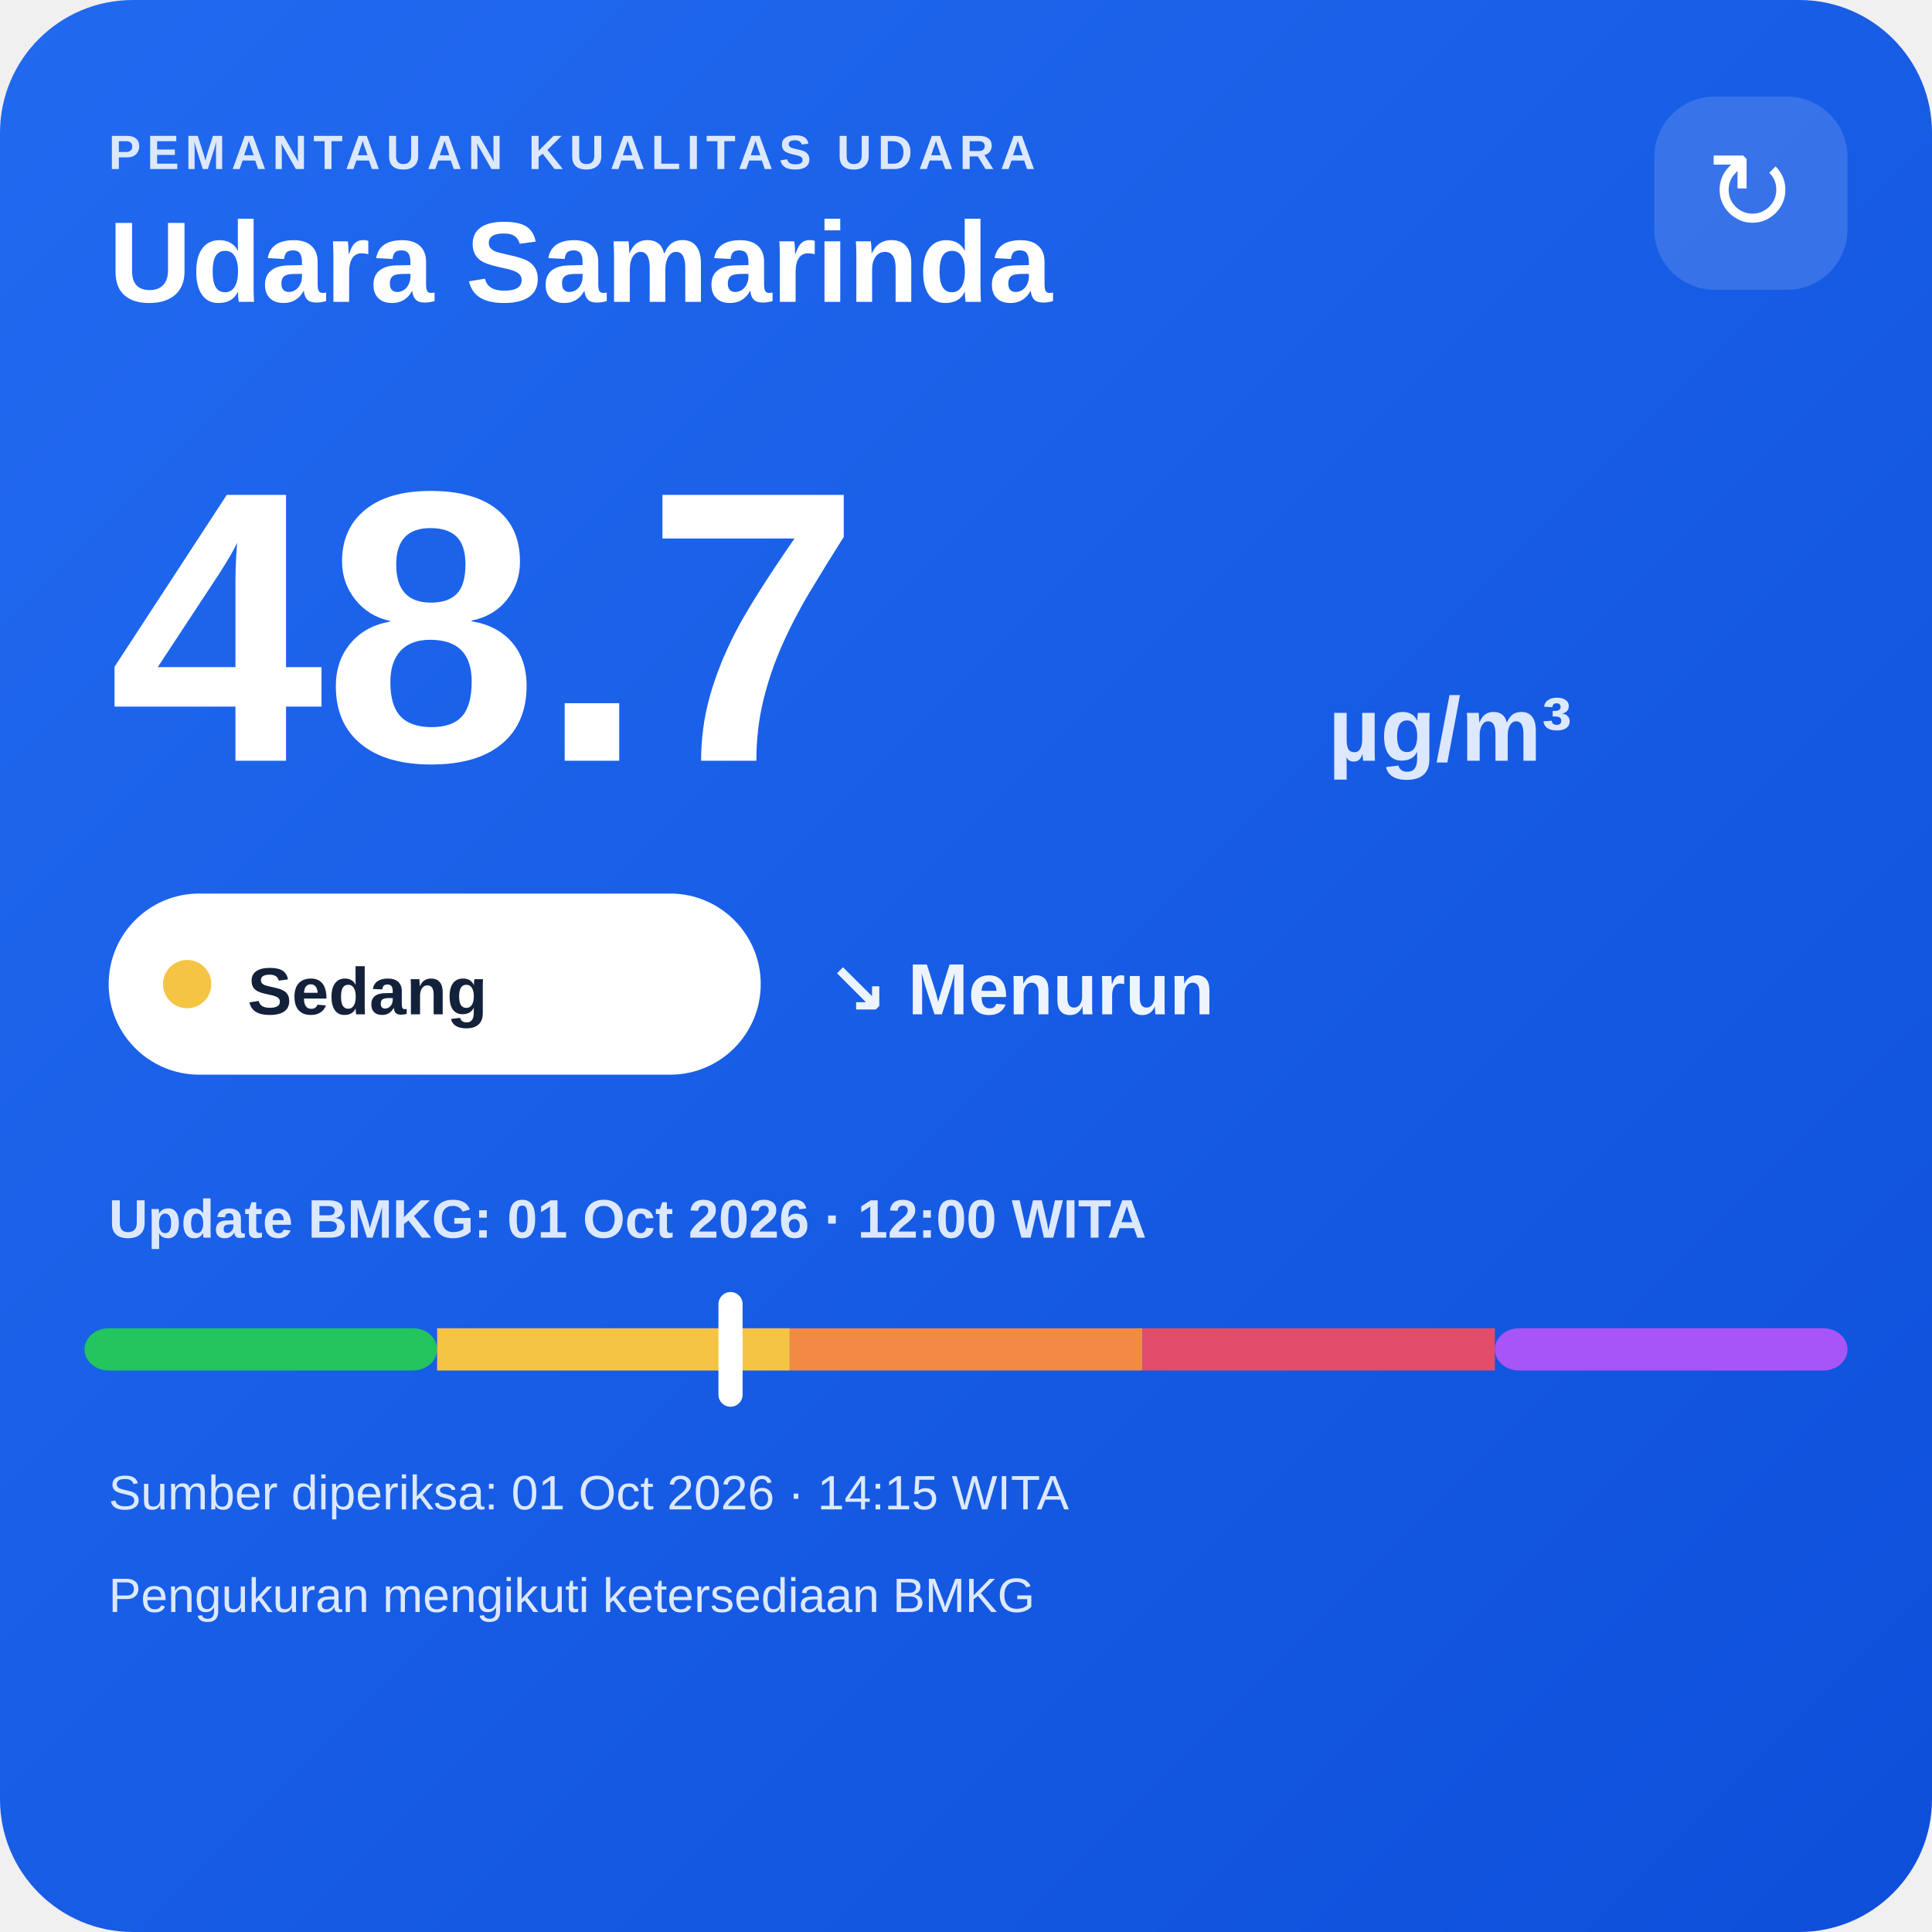
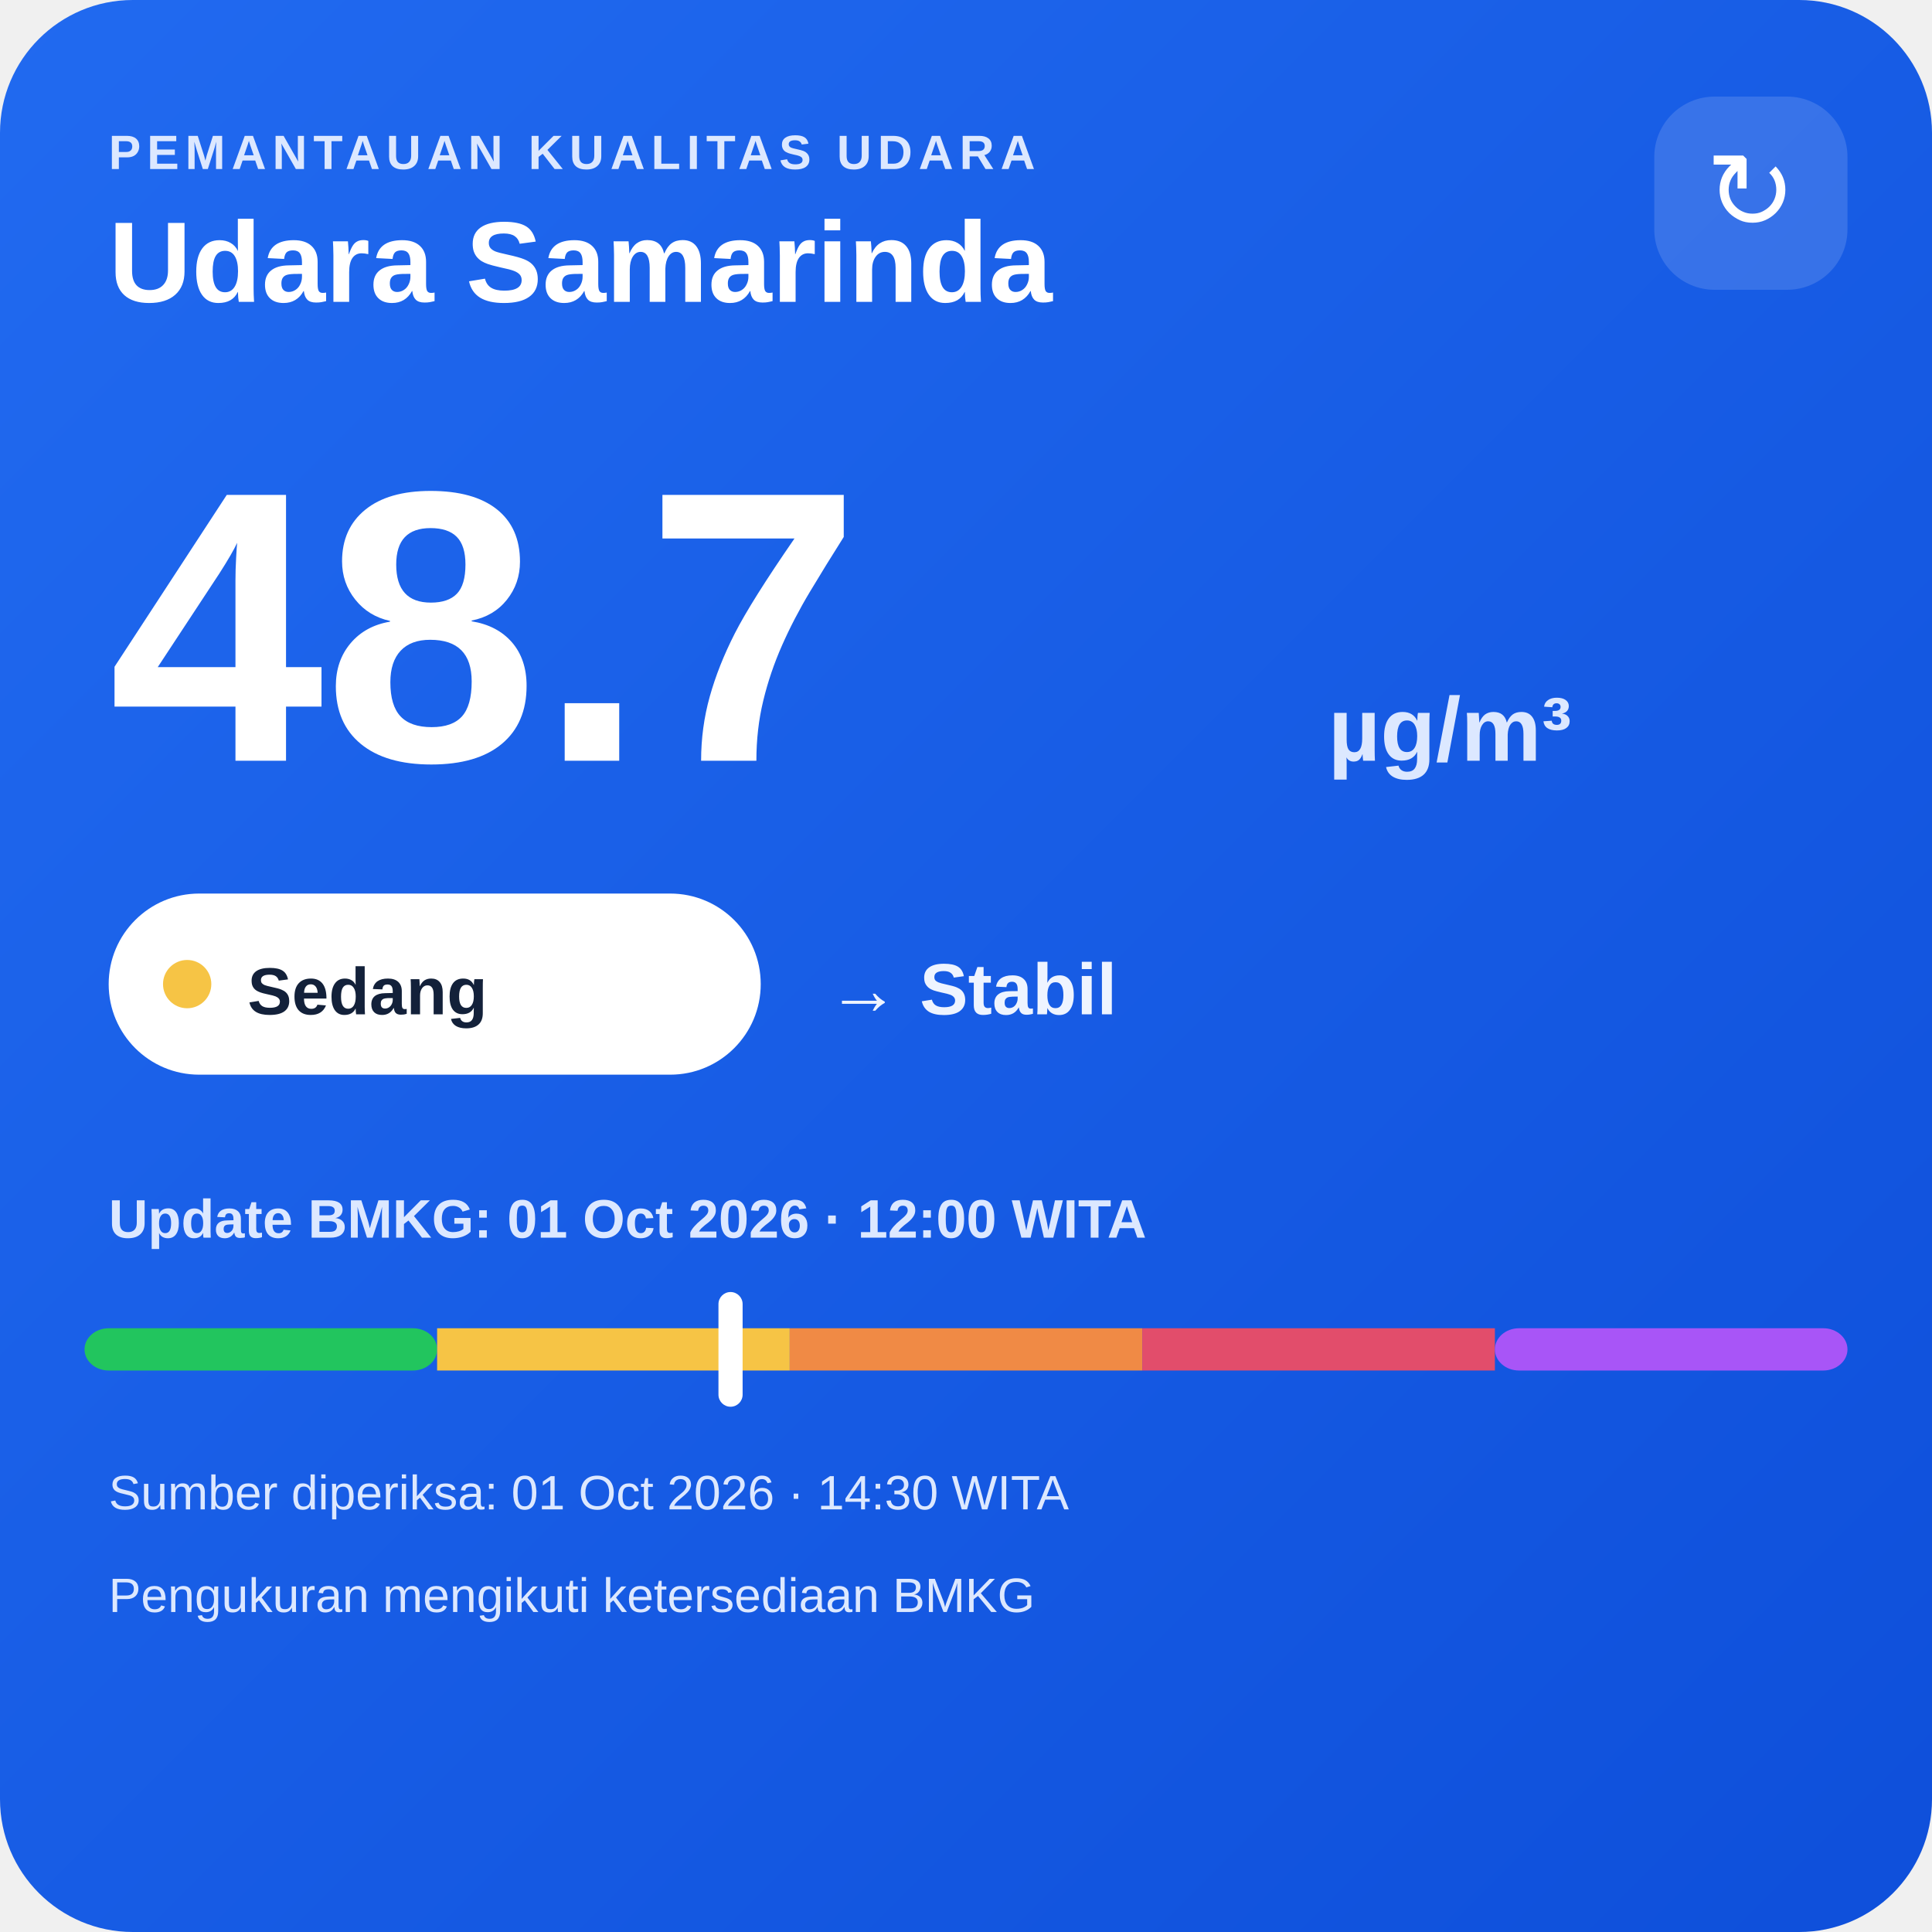
<svg xmlns="http://www.w3.org/2000/svg" width="320" height="320" viewBox="0 0 320 320">
  <defs>
    <linearGradient id="bg" x1="0" y1="0" x2="1" y2="1">
      <stop offset="0" stop-color="#216af0" />
      <stop offset="1" stop-color="#0e4fda" />
    </linearGradient>
  </defs>
  <rect width="320" height="320" rx="22" fill="url(#bg)" />
  <text x="18" y="28" fill="#dce8ff" font-family="Arial,sans-serif" font-size="8" font-weight="700" letter-spacing="1">PEMANTAUAN KUALITAS UDARA</text>
  <text x="18" y="50" fill="#ffffff" font-family="Arial,sans-serif" font-size="19" font-weight="700">Udara Samarinda</text>
  <rect x="274" y="16" width="32" height="32" rx="10" fill="#ffffff" fill-opacity=".14" />
  <text x="290" y="38" text-anchor="middle" fill="#ffffff" font-family="Arial,sans-serif" font-size="18">↻</text>
  <text x="18" y="126" fill="#ffffff" font-family="Arial,sans-serif" font-size="64" font-weight="800">48.7</text>
  <text x="220" y="126" fill="#dce8ff" font-family="Arial,sans-serif" font-size="15" font-weight="700">µg/m³</text>
  <rect x="18" y="148" width="108" height="30" rx="15" fill="#ffffff" />
  <circle cx="31" cy="163" r="4" fill="#f6c445" />
  <text x="41" y="168" fill="#13213a" font-family="Arial,sans-serif" font-size="11" font-weight="700">Sedang</text>
-   <text x="137" y="168" fill="#eef4ff" font-family="Arial,sans-serif" font-size="12" font-weight="700">↘ Menurun</text>
+   <text x="137" y="168" fill="#eef4ff" font-family="Arial,sans-serif" font-size="12" font-weight="700">→ Stabil</text>
  <text x="18" y="205" fill="#dce8ff" font-family="Arial,sans-serif" font-size="9" font-weight="700">Update BMKG: 01 Oct 2026 · 12:00 WITA</text>
  <rect x="14" y="220" width="58.4" height="7" rx="4" fill="#22c55e" />
  <rect x="72.4" y="220" width="58.4" height="7" fill="#f6c445" />
  <rect x="130.8" y="220" width="58.4" height="7" fill="#f08a45" />
  <rect x="189.2" y="220" width="58.4" height="7" fill="#e24d6b" />
  <rect x="247.6" y="220" width="58.4" height="7" rx="4" fill="#a855f7" />
  <rect x="119.0" y="214" width="4" height="19" rx="2" fill="#ffffff" />
-   <text x="18" y="250" fill="#dce8ff" font-family="Arial,sans-serif" font-size="8">Sumber diperiksa: 01 Oct 2026 · 14:15 WITA</text>
+   <text x="18" y="250" fill="#dce8ff" font-family="Arial,sans-serif" font-size="8">Sumber diperiksa: 01 Oct 2026 · 14:30 WITA</text>
  <text x="18" y="267" fill="#dce8ff" font-family="Arial,sans-serif" font-size="8">Pengukuran mengikuti ketersediaan BMKG</text>
</svg>
